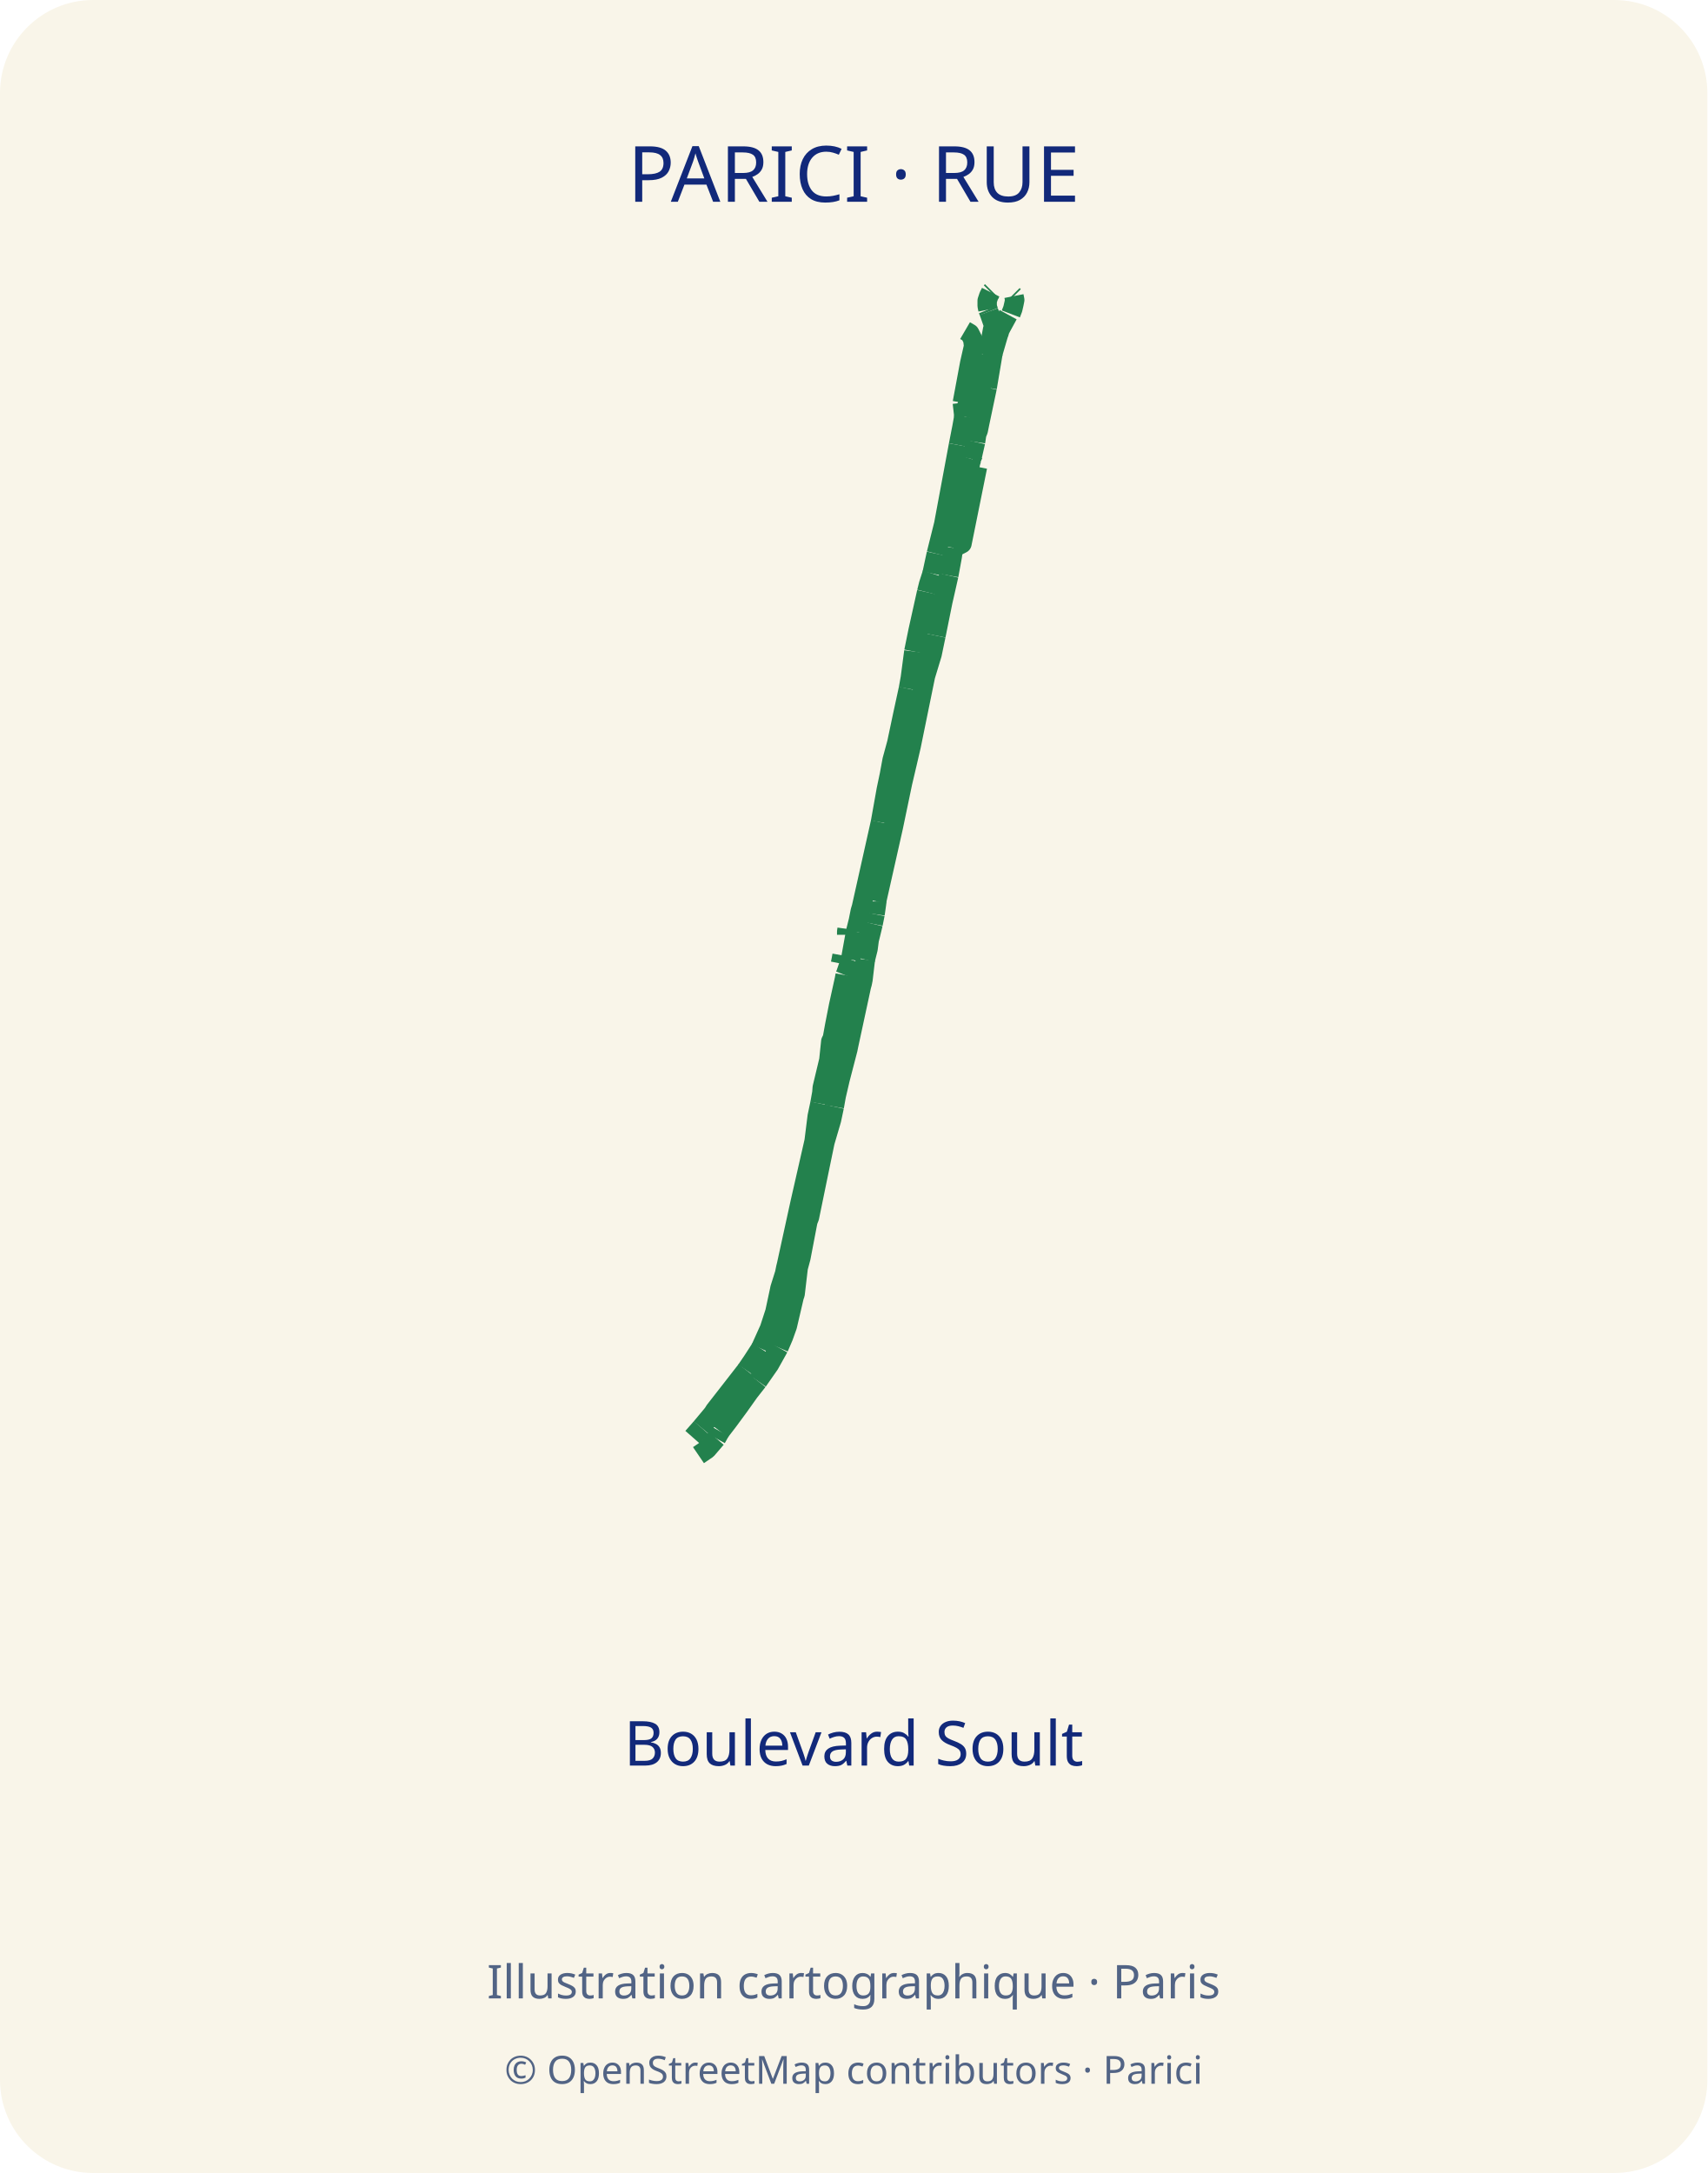
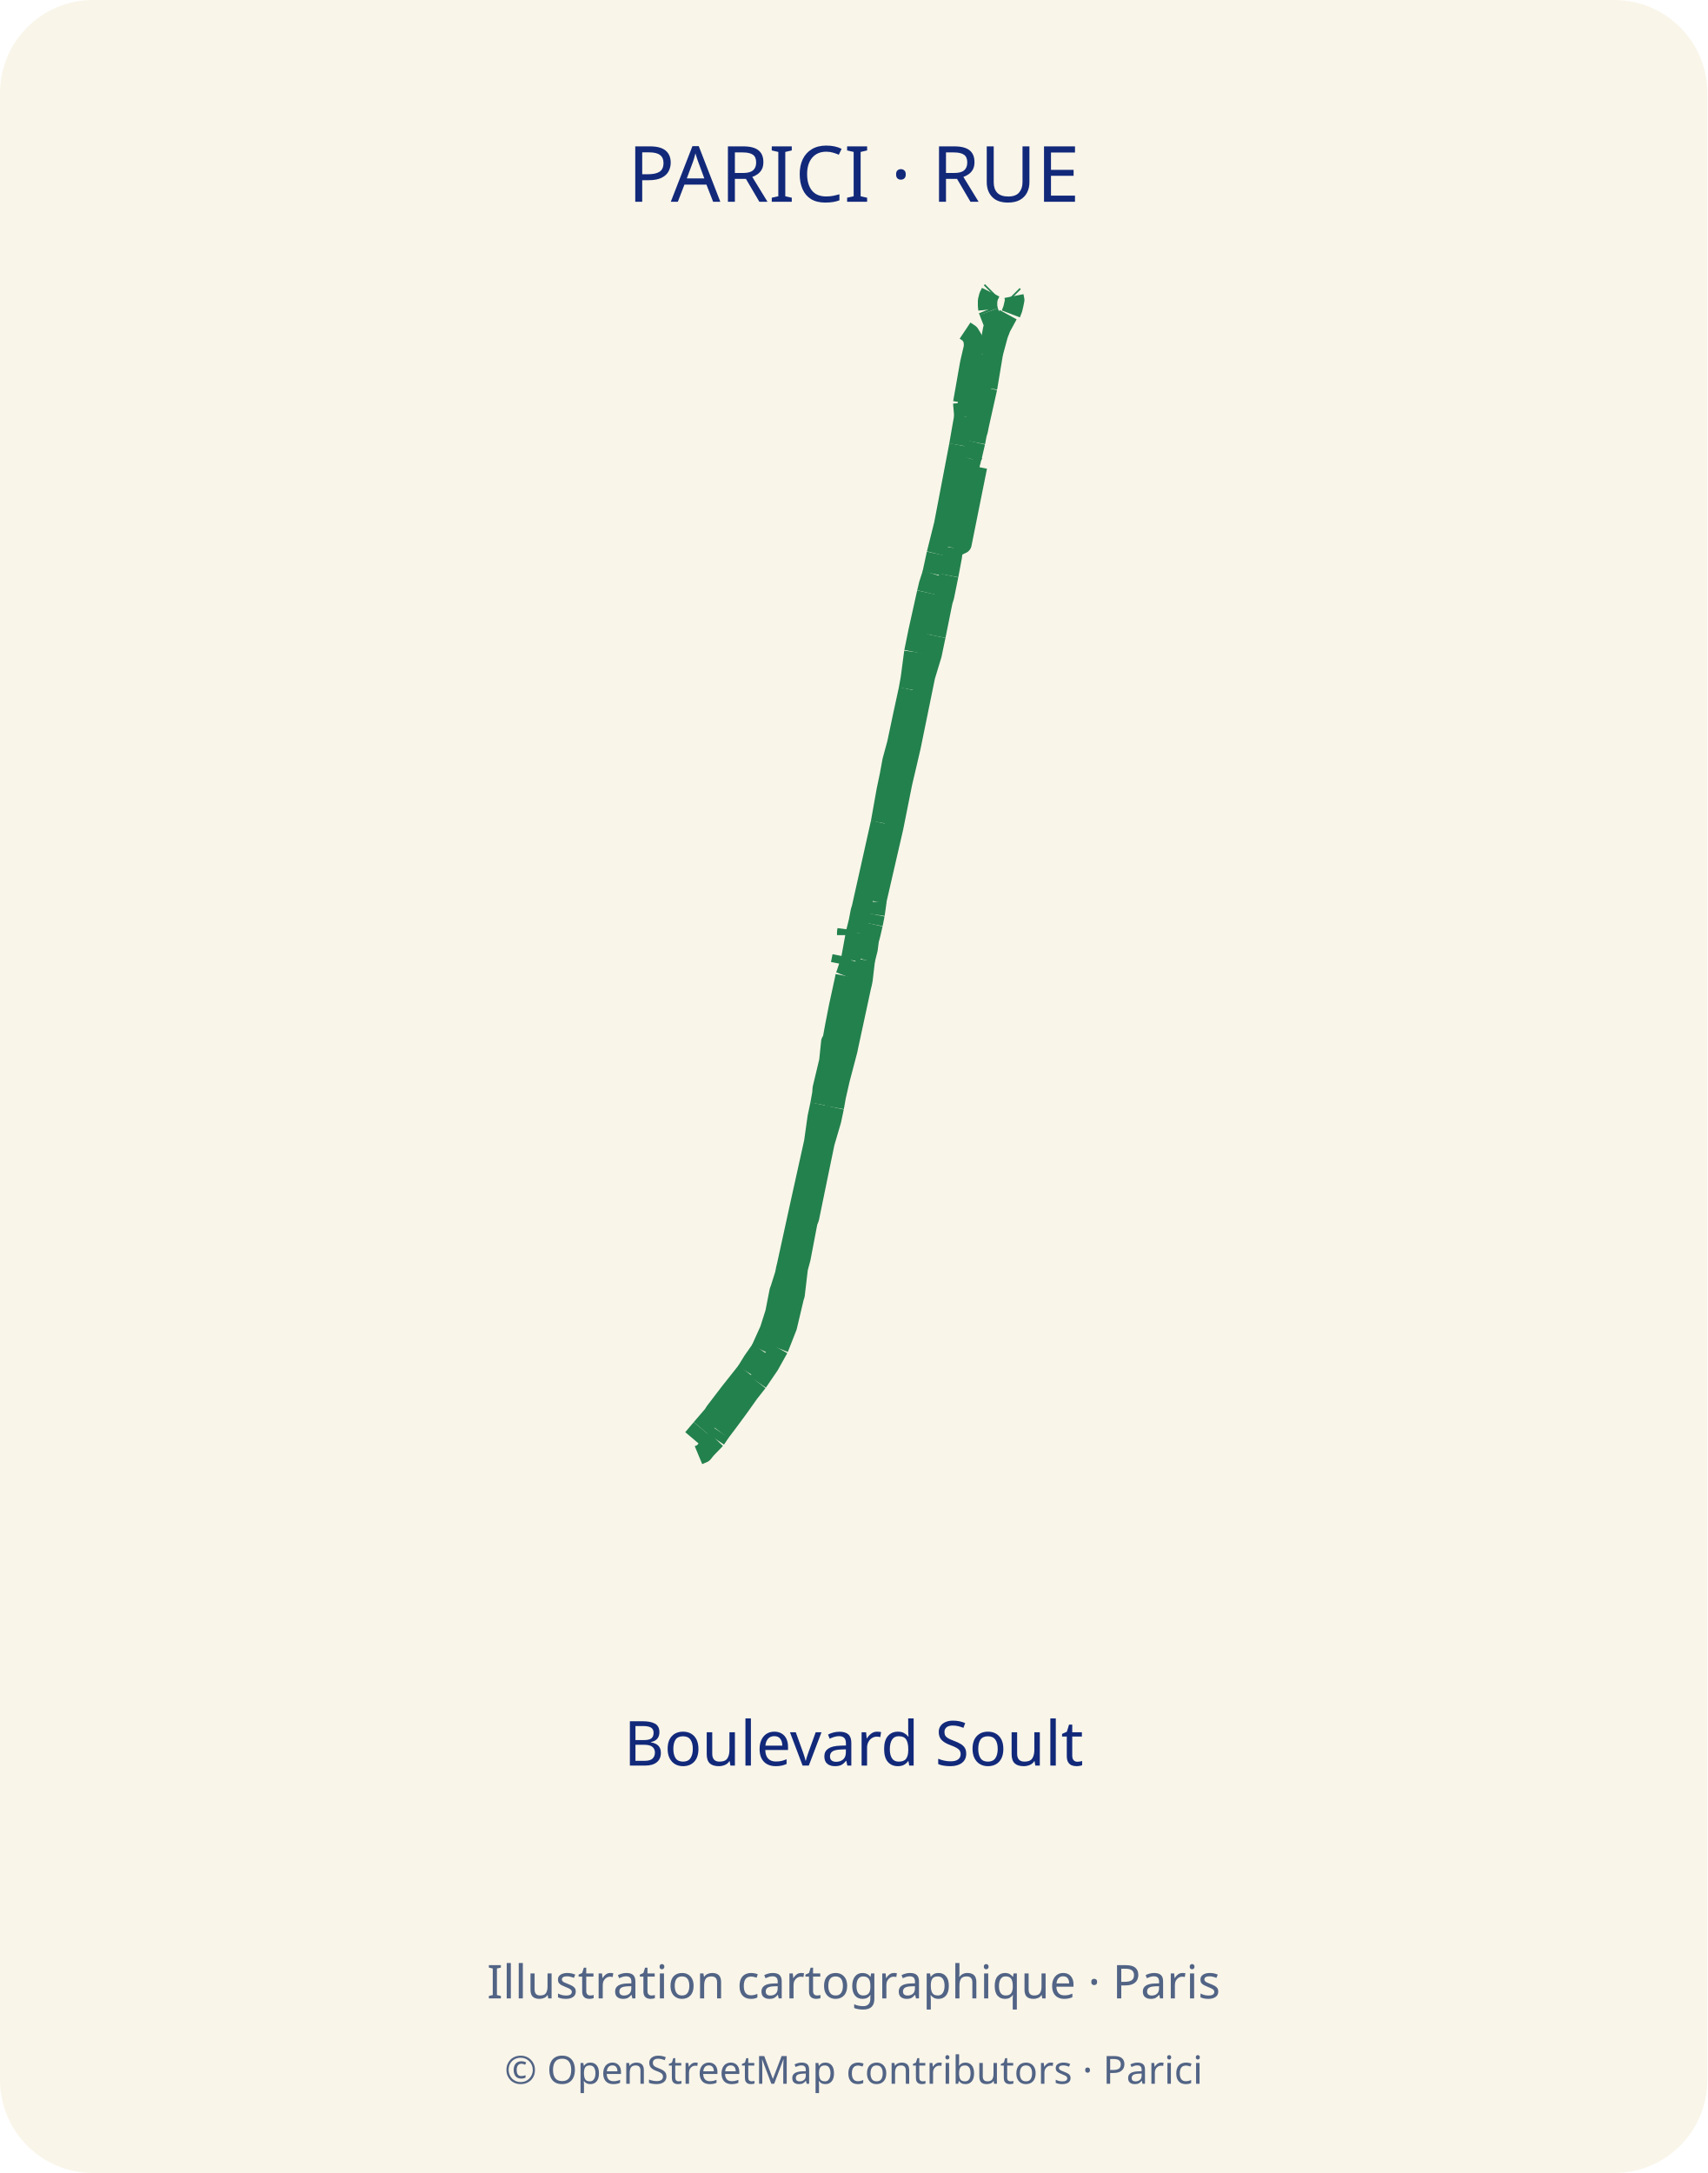
<svg xmlns="http://www.w3.org/2000/svg" width="440" height="560" viewBox="0 0 440 560">
  <defs>
    <clipPath id="map-frame">
      <rect x="35" y="70" width="370" height="310" rx="12" />
    </clipPath>
  </defs>
  <rect width="440" height="560" rx="24" fill="#f9f5e9" />
  <text x="220" y="52" text-anchor="middle" font-family="sans-serif" font-size="20" fill="#12297a">PARICI · RUE</text>
-   <polyline points="248.7,85.2 249.9,85.9 250.7,87.5 250.9,89.2 249.9,93.6 248.0,103.8" fill="none" stroke="#23814d" stroke-width="5" stroke-linejoin="round" />
-   <polyline points="180.0,375.0 182.2,373.5 184.6,370.7" fill="none" stroke="#23814d" stroke-width="5" stroke-linejoin="round" />
-   <polyline points="244.5,148.3 245.4,143.4 245.7,141.2" fill="none" stroke="#23814d" stroke-width="5" stroke-linejoin="round" />
-   <polyline points="200.7,347.3 201.9,344.5 202.9,341.7 204.7,334.0 204.9,333.5 205.7,326.7 206.4,324.1 208.2,314.7 208.6,313.7 210.8,303.0 212.6,294.3 214.1,289.2 214.3,288.5 215.0,285.2" fill="none" stroke="#23814d" stroke-width="5" stroke-linejoin="round" />
-   <polyline points="252.6,100.2 251.6,101.7 250.7,102.7 250.2,103.2 249.2,104.5 248.4,107.3" fill="none" stroke="#23814d" stroke-width="5" stroke-linejoin="round" />
-   <polyline points="251.4,113.9 251.7,111.9 252.1,110.9 252.4,109.4 254.4,99.9" fill="none" stroke="#23814d" stroke-width="5" stroke-linejoin="round" />
-   <polyline points="219.2,247.3 218.0,250.8 217.8,251.3" fill="none" stroke="#23814d" stroke-width="5" stroke-linejoin="round" />
-   <polyline points="220.5,240.1 219.2,247.3" fill="none" stroke="#23814d" stroke-width="5" stroke-linejoin="round" />
-   <polyline points="234.1,177.5 232.6,184.4 231.1,191.5 229.9,195.9 229.2,199.7 228.4,203.5 226.9,211.9" fill="none" stroke="#23814d" stroke-width="5" stroke-linejoin="round" />
-   <polyline points="245.7,141.2 247.9,140.1 251.9,120.3" fill="none" stroke="#23814d" stroke-width="5" stroke-linejoin="round" />
+   <polyline points="248.7,85.2 249.9,86.0 250.8,87.5 250.9,89.3 249.9,93.6 248.1,103.8" fill="none" stroke="#23814d" stroke-width="5" stroke-linejoin="round" />
+   <polyline points="180.0,375.0 181.2,374.5 182.0,373.5 184.5,370.9" fill="none" stroke="#23814d" stroke-width="5" stroke-linejoin="round" />
+   <polyline points="244.5,148.3 245.4,143.5 245.7,141.2" fill="none" stroke="#23814d" stroke-width="5" stroke-linejoin="round" />
+   <polyline points="200.7,347.5 201.8,344.7 202.9,341.9 204.7,334.3 204.9,333.7 205.7,326.9 206.4,324.3 208.2,314.9 208.6,313.9 210.8,303.2 212.6,294.5 214.1,289.4 214.3,288.7 215.0,285.4" fill="none" stroke="#23814d" stroke-width="5" stroke-linejoin="round" />
+   <polyline points="252.6,100.2 251.6,101.7 250.8,102.8 250.3,103.3 249.2,104.5 248.4,107.3" fill="none" stroke="#23814d" stroke-width="5" stroke-linejoin="round" />
+   <polyline points="251.4,114.0 251.8,111.9 252.1,110.9 252.4,109.4 254.5,100.0" fill="none" stroke="#23814d" stroke-width="5" stroke-linejoin="round" />
+   <polyline points="219.2,247.4 218.0,251.0 217.8,251.5" fill="none" stroke="#23814d" stroke-width="5" stroke-linejoin="round" />
+   <polyline points="220.5,240.3 219.2,247.4" fill="none" stroke="#23814d" stroke-width="5" stroke-linejoin="round" />
+   <polyline points="234.1,177.6 232.6,184.5 231.1,191.6 229.9,196.0 229.2,199.8 228.4,203.6 226.9,212.0" fill="none" stroke="#23814d" stroke-width="5" stroke-linejoin="round" />
+   <polyline points="245.7,141.2 247.9,140.2 251.9,120.3" fill="none" stroke="#23814d" stroke-width="5" stroke-linejoin="round" />
  <polyline points="260.5,80.9 261.0,79.6 261.3,78.3 261.5,77.3 261.3,76.3" fill="none" stroke="#23814d" stroke-width="5" stroke-linejoin="round" />
-   <polyline points="211.3,284.4 210.6,287.7 209.8,294.1 206.2,309.9 203.2,323.6 202.7,325.9 202.5,326.7 202.2,328.2 201.0,332.0 200.9,332.5 199.7,338.1 198.3,342.4 196.0,347.5" fill="none" stroke="#23814d" stroke-width="5" stroke-linejoin="round" />
+   <polyline points="211.3,284.6 210.6,287.9 209.7,294.3 206.2,310.1 203.2,323.8 202.7,326.1 202.5,326.9 202.2,328.4 201.0,332.2 200.8,332.7 199.7,338.3 198.3,342.7 196.0,347.8" fill="none" stroke="#23814d" stroke-width="5" stroke-linejoin="round" />
  <polyline points="245.7,141.2 250.1,119.3 250.4,118.3" fill="none" stroke="#23814d" stroke-width="5" stroke-linejoin="round" />
-   <polyline points="225.9,232.3 230.2,213.2 232.6,201.7 233.8,196.6 234.8,192.3 238.5,174.2 240.2,168.6 241.2,163.8" fill="none" stroke="#23814d" stroke-width="5" stroke-linejoin="round" />
+   <polyline points="225.9,232.4 230.3,213.3 232.6,201.8 233.8,196.7 234.8,192.4 238.5,174.3 240.2,168.7 241.2,163.9" fill="none" stroke="#23814d" stroke-width="5" stroke-linejoin="round" />
  <polyline points="241.3,142.7 240.8,145.0 240.2,147.8" fill="none" stroke="#23814d" stroke-width="5" stroke-linejoin="round" />
-   <polyline points="226.9,211.9 222.0,233.8 221.7,234.8 221.2,237.3 220.5,240.1" fill="none" stroke="#23814d" stroke-width="5" stroke-linejoin="round" />
-   <polyline points="240.2,147.8 239.3,150.6 238.8,152.6" fill="none" stroke="#23814d" stroke-width="5" stroke-linejoin="round" />
-   <polyline points="180.7,367.9 178.5,370.4" fill="none" stroke="#23814d" stroke-width="5" stroke-linejoin="round" />
-   <polyline points="247.0,114.7 243.2,135.1 241.3,142.7" fill="none" stroke="#23814d" stroke-width="5" stroke-linejoin="round" />
-   <polyline points="255.3,75.3 254.8,76.3 254.4,77.5 254.4,78.8 254.6,79.8" fill="none" stroke="#23814d" stroke-width="5" stroke-linejoin="round" />
-   <polyline points="255.9,91.0 257.3,86.2 257.5,85.7 257.6,85.2 258.0,84.4 259.8,81.1" fill="none" stroke="#23814d" stroke-width="5" stroke-linejoin="round" />
+   <polyline points="226.9,212.0 222.0,233.9 221.7,234.9 221.2,237.5 220.5,240.3" fill="none" stroke="#23814d" stroke-width="5" stroke-linejoin="round" />
+   <polyline points="240.2,147.8 239.3,150.6 238.8,152.7" fill="none" stroke="#23814d" stroke-width="5" stroke-linejoin="round" />
+   <polyline points="180.7,368.1 178.5,370.7" fill="none" stroke="#23814d" stroke-width="5" stroke-linejoin="round" />
+   <polyline points="247.1,114.7 243.2,135.1 241.3,142.7" fill="none" stroke="#23814d" stroke-width="5" stroke-linejoin="round" />
+   <polyline points="255.3,75.3 254.8,76.3 254.5,77.5 254.5,78.8 254.6,79.8" fill="none" stroke="#23814d" stroke-width="5" stroke-linejoin="round" />
+   <polyline points="256.0,91.0 257.3,86.2 257.5,85.7 257.7,85.2 258.0,84.4 259.8,81.1" fill="none" stroke="#23814d" stroke-width="5" stroke-linejoin="round" />
  <polyline points="251.9,120.3 250.1,119.3" fill="none" stroke="#23814d" stroke-width="5" stroke-linejoin="round" />
-   <polyline points="185.6,368.9 187.6,366.3 190.4,362.5 193.1,358.7 195.3,355.9" fill="none" stroke="#23814d" stroke-width="5" stroke-linejoin="round" />
-   <polyline points="184.6,370.7 185.6,368.9" fill="none" stroke="#23814d" stroke-width="5" stroke-linejoin="round" />
-   <polyline points="225.5,235.6 225.9,232.8 225.9,232.3" fill="none" stroke="#23814d" stroke-width="5" stroke-linejoin="round" />
-   <polyline points="248.0,103.8 248.4,107.3" fill="none" stroke="#23814d" stroke-width="5" stroke-linejoin="round" />
-   <polyline points="238.8,152.6 236.6,162.5 235.5,167.9" fill="none" stroke="#23814d" stroke-width="5" stroke-linejoin="round" />
-   <polyline points="192.3,353.1 188.1,358.5 184.2,363.5 183.7,364.3 180.7,367.9" fill="none" stroke="#23814d" stroke-width="5" stroke-linejoin="round" />
-   <polyline points="215.0,285.2 215.5,282.4 216.5,278.1 218.5,270.4 218.7,269.4 222.0,254.1 222.2,253.4 222.4,252.4 223.0,247.3" fill="none" stroke="#23814d" stroke-width="5" stroke-linejoin="round" />
-   <polyline points="217.8,251.3 217.6,252.4 216.1,259.2 215.1,264.3 214.5,267.6 214.1,268.4 213.6,273.2 211.9,280.3 211.8,281.6 211.3,284.4" fill="none" stroke="#23814d" stroke-width="5" stroke-linejoin="round" />
-   <polyline points="223.0,247.3 223.7,244.5 224.0,242.2 224.4,240.6 225.0,238.1" fill="none" stroke="#23814d" stroke-width="5" stroke-linejoin="round" />
-   <polyline points="225.0,238.1 225.5,235.6" fill="none" stroke="#23814d" stroke-width="5" stroke-linejoin="round" />
-   <polyline points="217.0,246.2 216.8,247.3 216.6,248.3" fill="none" stroke="#23814d" stroke-width="5" stroke-linejoin="round" />
+   <polyline points="185.7,369.1 187.6,366.6 190.4,362.8 193.1,359.0 195.3,356.2" fill="none" stroke="#23814d" stroke-width="5" stroke-linejoin="round" />
+   <polyline points="184.5,370.9 185.7,369.1" fill="none" stroke="#23814d" stroke-width="5" stroke-linejoin="round" />
+   <polyline points="225.5,235.7 225.9,232.9 225.9,232.4" fill="none" stroke="#23814d" stroke-width="5" stroke-linejoin="round" />
+   <polyline points="248.1,103.8 248.4,107.3" fill="none" stroke="#23814d" stroke-width="5" stroke-linejoin="round" />
+   <polyline points="238.8,152.7 236.6,162.6 235.5,168.0" fill="none" stroke="#23814d" stroke-width="5" stroke-linejoin="round" />
+   <polyline points="192.3,353.4 188.1,358.7 184.2,363.8 183.7,364.6 180.7,368.1" fill="none" stroke="#23814d" stroke-width="5" stroke-linejoin="round" />
+   <polyline points="215.0,285.4 215.5,282.6 216.5,278.2 218.5,270.6 218.7,269.6 222.0,254.3 222.2,253.5 222.4,252.5 223.0,247.4" fill="none" stroke="#23814d" stroke-width="5" stroke-linejoin="round" />
+   <polyline points="217.8,251.5 217.6,252.5 216.1,259.4 215.1,264.5 214.5,267.8 214.1,268.5 213.6,273.4 211.9,280.5 211.8,281.8 211.3,284.6" fill="none" stroke="#23814d" stroke-width="5" stroke-linejoin="round" />
+   <polyline points="223.0,247.4 223.7,244.6 224.0,242.3 224.4,240.8 225.0,238.2" fill="none" stroke="#23814d" stroke-width="5" stroke-linejoin="round" />
+   <polyline points="225.0,238.2 225.5,235.7" fill="none" stroke="#23814d" stroke-width="5" stroke-linejoin="round" />
+   <polyline points="217.0,246.4 216.8,247.4 216.6,248.4" fill="none" stroke="#23814d" stroke-width="5" stroke-linejoin="round" />
  <polyline points="261.3,76.3 261.0,76.0" fill="none" stroke="#23814d" stroke-width="5" stroke-linejoin="round" />
  <polyline points="254.6,79.8 254.8,80.3" fill="none" stroke="#23814d" stroke-width="5" stroke-linejoin="round" />
  <polyline points="255.6,75.0 255.3,75.3" fill="none" stroke="#23814d" stroke-width="5" stroke-linejoin="round" />
-   <polyline points="241.2,163.8 243.0,154.9 243.3,153.6 244.5,148.3" fill="none" stroke="#23814d" stroke-width="5" stroke-linejoin="round" />
-   <polyline points="235.5,167.9 234.6,174.7 234.1,177.5" fill="none" stroke="#23814d" stroke-width="5" stroke-linejoin="round" />
-   <polyline points="218.3,239.4 218.2,240.1 218.2,240.9" fill="none" stroke="#23814d" stroke-width="5" stroke-linejoin="round" />
-   <polyline points="196.0,347.5 194.0,350.6 192.3,353.1" fill="none" stroke="#23814d" stroke-width="5" stroke-linejoin="round" />
-   <polyline points="195.3,355.9 198.3,351.6 200.7,347.3" fill="none" stroke="#23814d" stroke-width="5" stroke-linejoin="round" />
-   <polyline points="254.6,91.5 253.3,98.4 252.6,100.2" fill="none" stroke="#23814d" stroke-width="5" stroke-linejoin="round" />
-   <polyline points="254.8,80.3 255.1,81.1 255.9,83.4 256.1,83.9 255.8,84.9 254.6,91.5" fill="none" stroke="#23814d" stroke-width="5" stroke-linejoin="round" />
-   <polyline points="250.4,118.3 251.4,113.9" fill="none" stroke="#23814d" stroke-width="5" stroke-linejoin="round" />
-   <polyline points="254.4,99.9 255.9,91.0" fill="none" stroke="#23814d" stroke-width="5" stroke-linejoin="round" />
-   <polyline points="248.4,107.3 247.9,110.1 247.7,111.1 247.0,114.7" fill="none" stroke="#23814d" stroke-width="5" stroke-linejoin="round" />
+   <polyline points="241.2,163.9 243.0,155.0 243.4,153.7 244.5,148.3" fill="none" stroke="#23814d" stroke-width="5" stroke-linejoin="round" />
+   <polyline points="235.5,168.0 234.6,174.8 234.1,177.6" fill="none" stroke="#23814d" stroke-width="5" stroke-linejoin="round" />
+   <polyline points="218.3,239.5 218.2,240.3 218.2,241.0" fill="none" stroke="#23814d" stroke-width="5" stroke-linejoin="round" />
+   <polyline points="196.0,347.8 193.9,350.8 192.3,353.4" fill="none" stroke="#23814d" stroke-width="5" stroke-linejoin="round" />
+   <polyline points="195.3,356.2 198.3,351.8 200.7,347.5" fill="none" stroke="#23814d" stroke-width="5" stroke-linejoin="round" />
+   <polyline points="254.6,91.6 253.3,98.4 252.6,100.2" fill="none" stroke="#23814d" stroke-width="5" stroke-linejoin="round" />
+   <polyline points="254.8,80.3 255.1,81.1 256.0,83.4 256.1,83.9 255.8,84.9 254.6,91.6" fill="none" stroke="#23814d" stroke-width="5" stroke-linejoin="round" />
+   <polyline points="250.4,118.3 251.4,114.0" fill="none" stroke="#23814d" stroke-width="5" stroke-linejoin="round" />
+   <polyline points="254.5,100.0 256.0,91.0" fill="none" stroke="#23814d" stroke-width="5" stroke-linejoin="round" />
+   <polyline points="248.4,107.3 247.9,110.1 247.7,111.2 247.1,114.7" fill="none" stroke="#23814d" stroke-width="5" stroke-linejoin="round" />
  <text x="220" y="455" text-anchor="middle" font-family="sans-serif" font-size="16" fill="#12297a">Boulevard Soult</text>
  <text x="220" y="515" text-anchor="middle" font-family="sans-serif" font-size="12" fill="#526485">Illustration cartographique · Paris</text>
  <text x="220" y="537" text-anchor="middle" font-family="sans-serif" font-size="10" fill="#526485">© OpenStreetMap contributors · Parici</text>
</svg>
